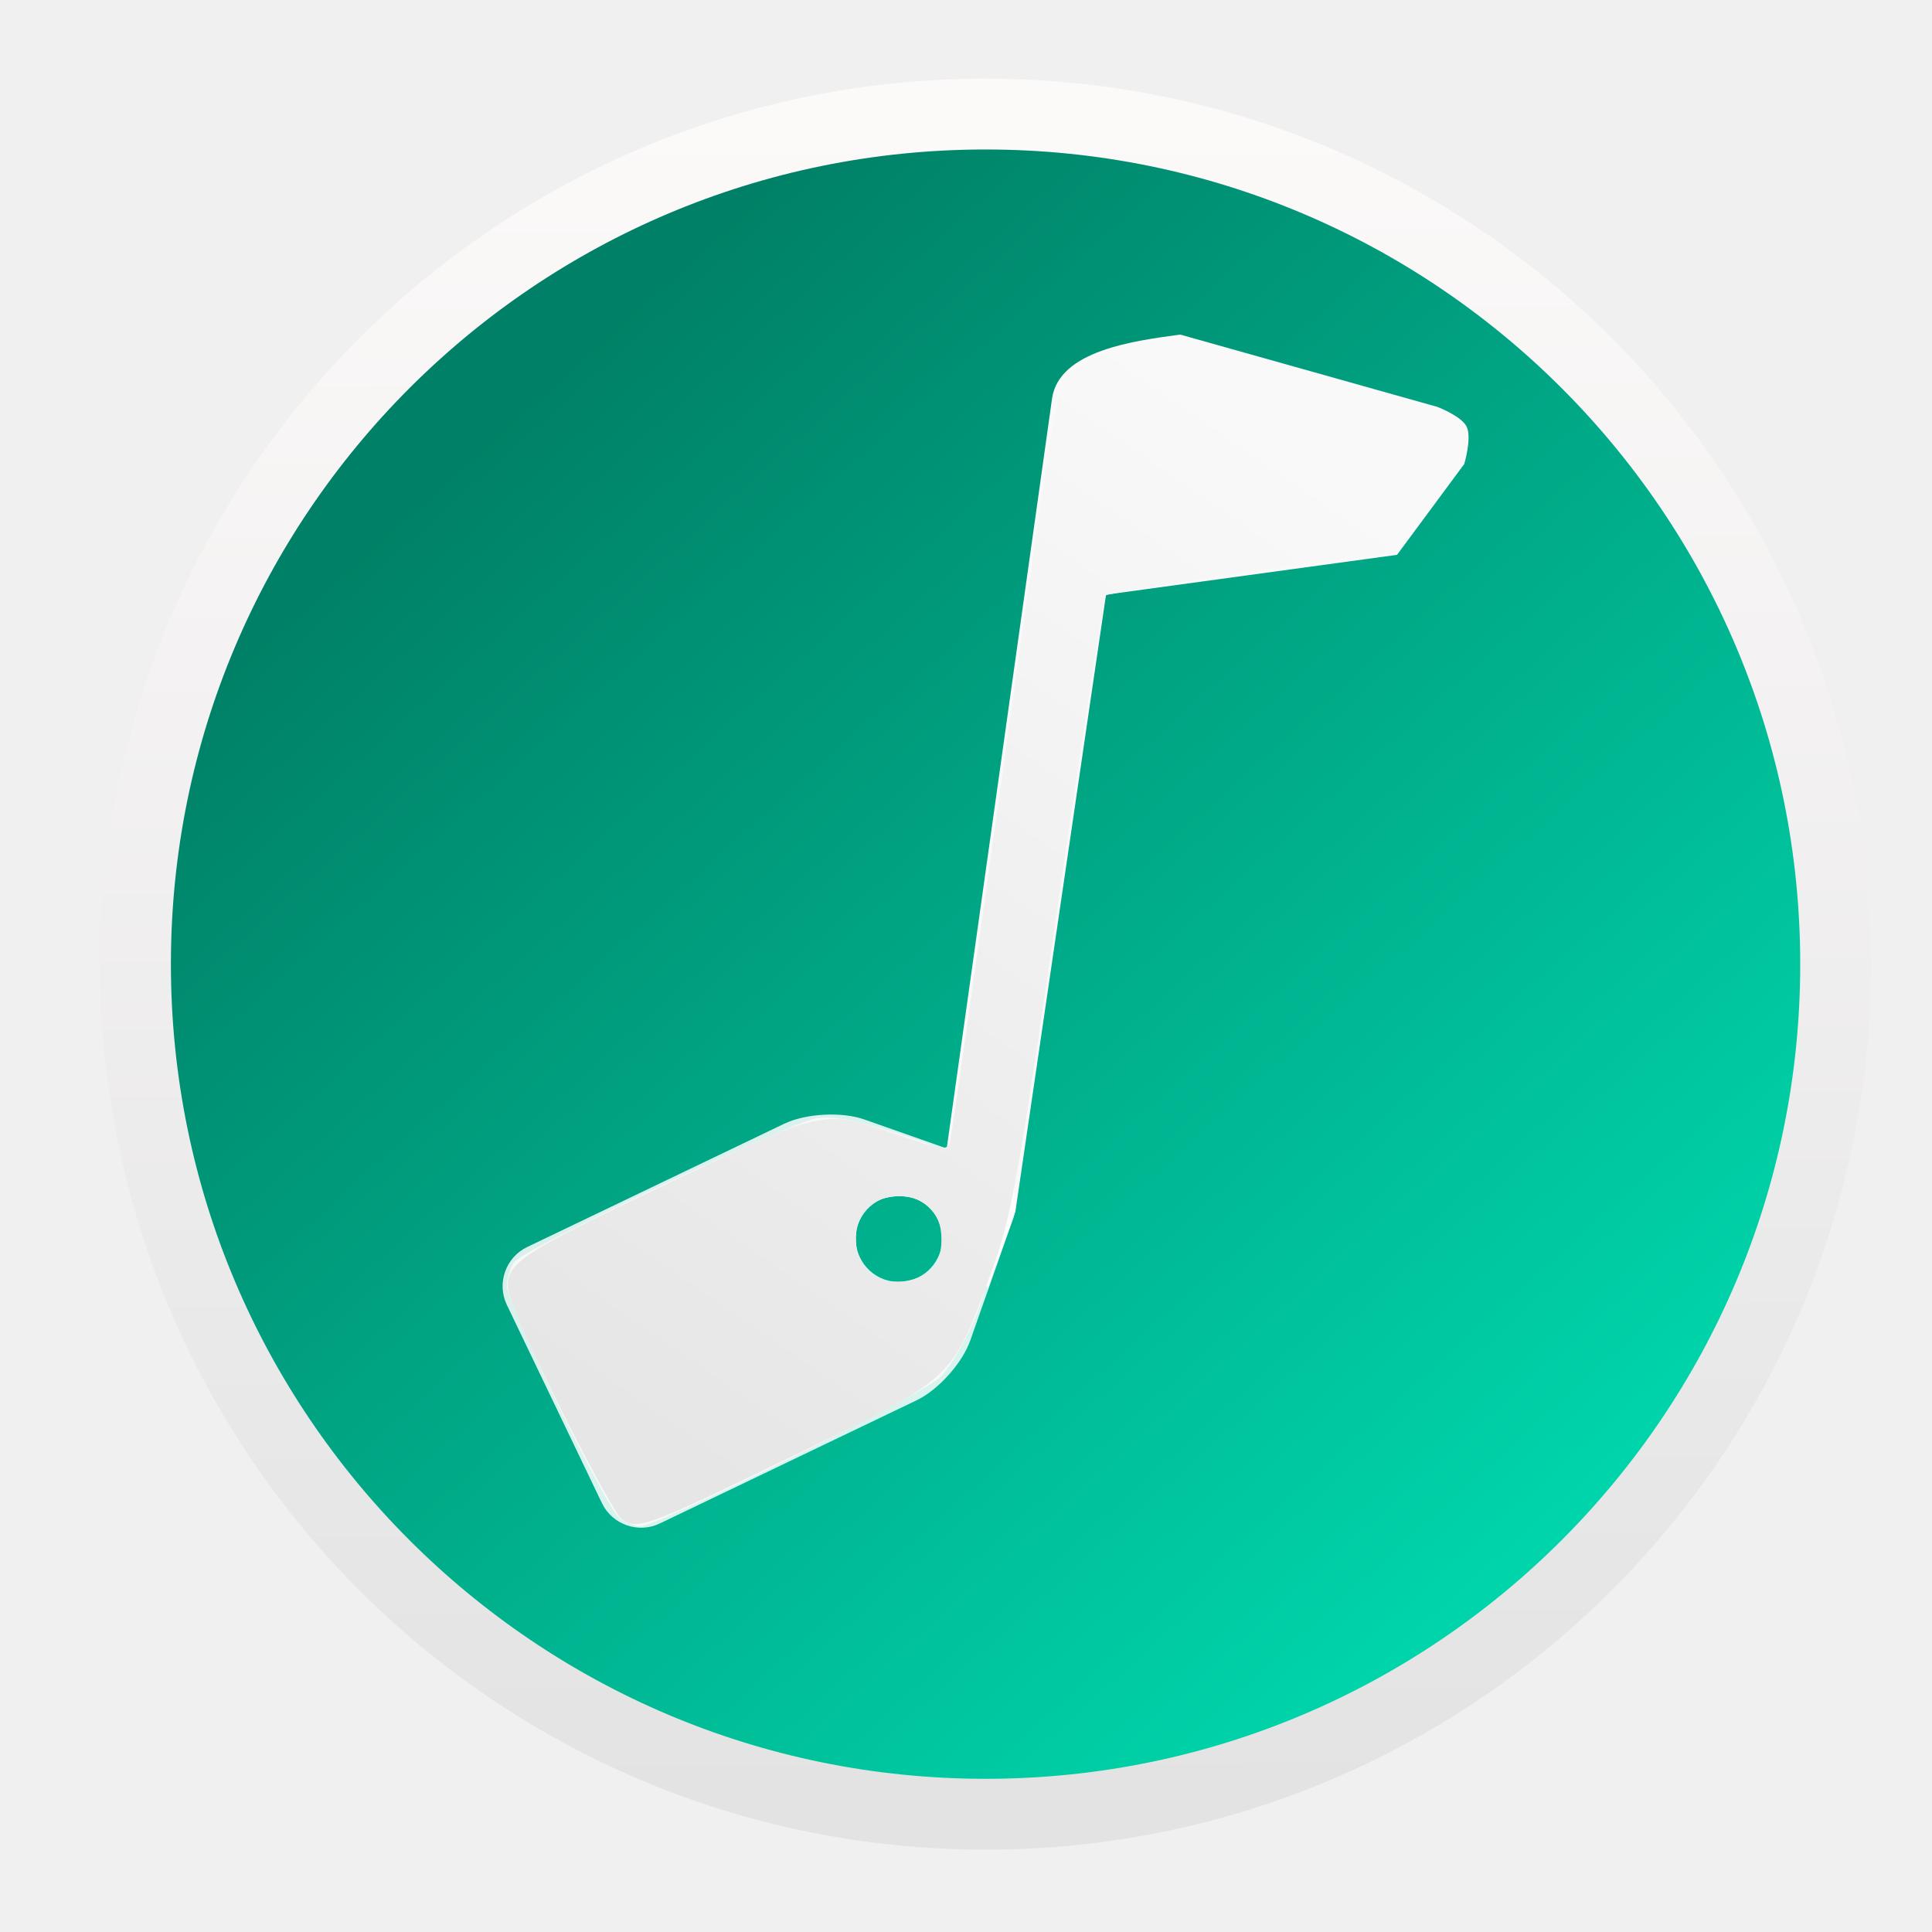
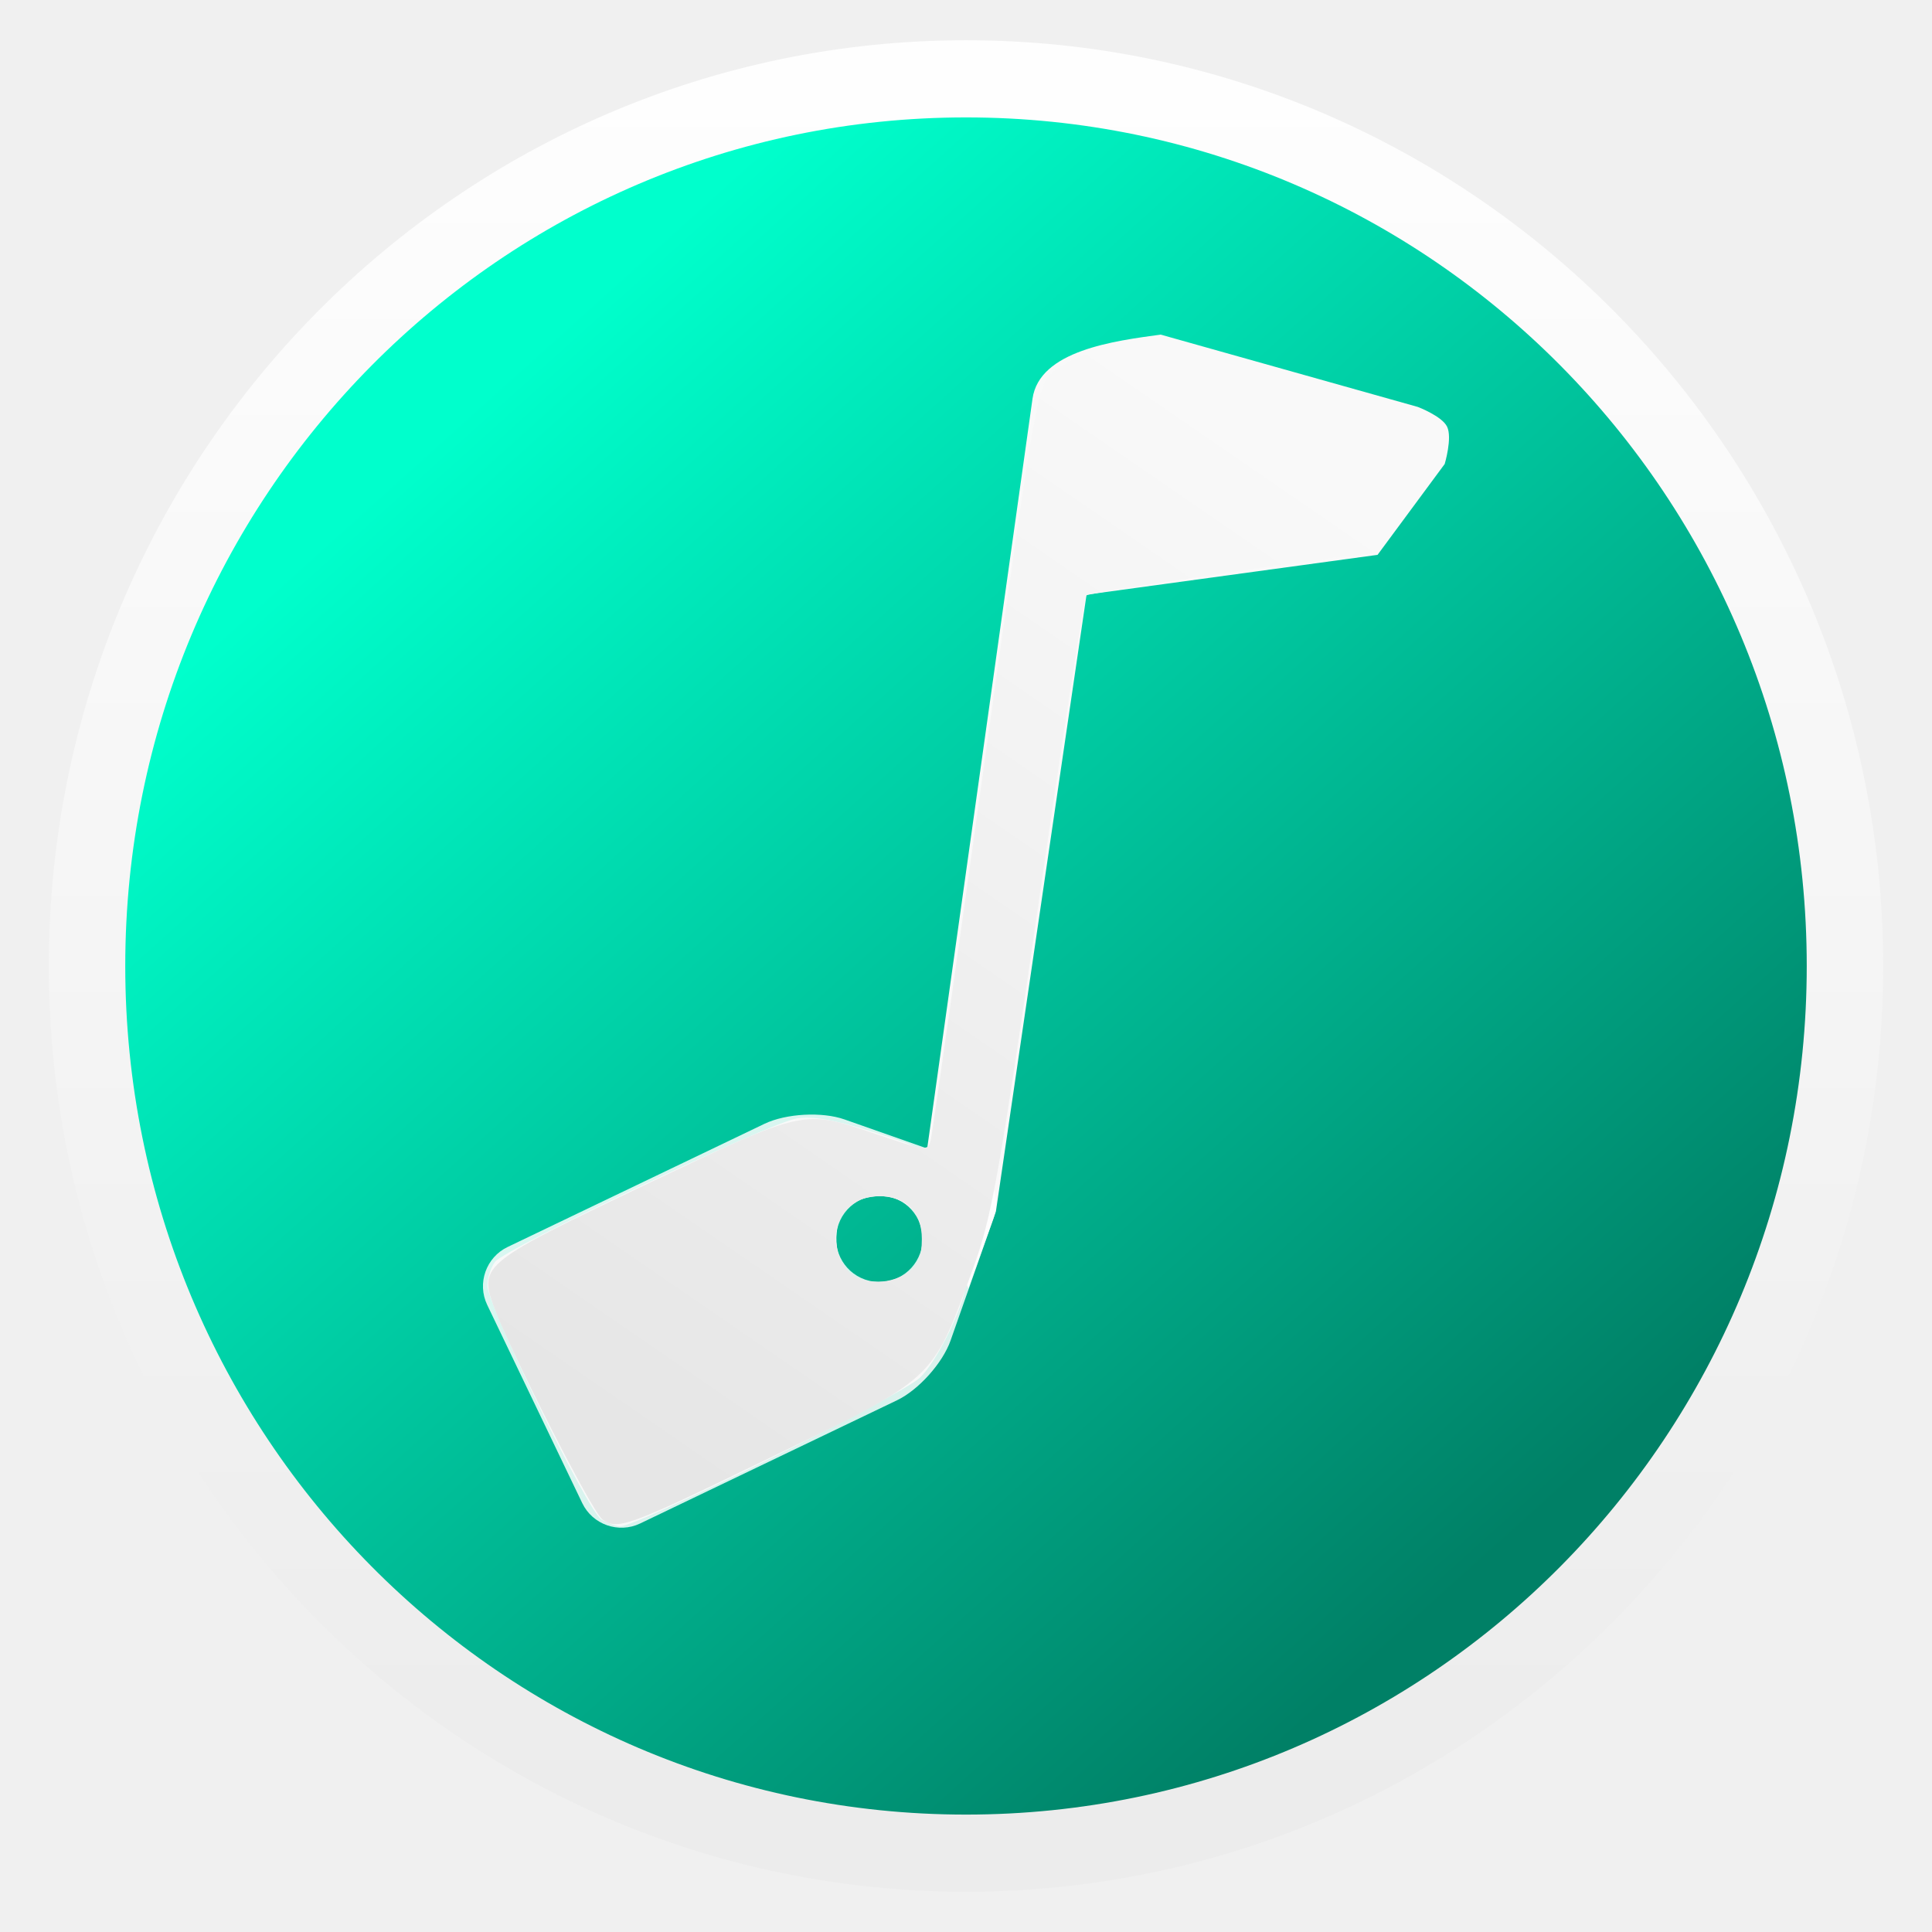
- <svg xmlns="http://www.w3.org/2000/svg" height="48" width="48">
-   <linearGradient id="a" gradientUnits="userSpaceOnUse" x1="31.64" x2="15.82" y1="10.463" y2="33.474">
+ <svg xmlns="http://www.w3.org/2000/svg" xmlns:xlink="http://www.w3.org/1999/xlink" height="48" width="48">
+   <linearGradient id="a" gradientTransform="matrix(.949476 0 0 .9583333 1.212577 1)" gradientUnits="userSpaceOnUse" x1="24" x2="24" y1="45.851" y2="1.001">
+     <stop offset="0" stop-color="#ececec" />
+     <stop offset="1" stop-color="#fefefe" />
+   </linearGradient>
+   <linearGradient id="b" gradientUnits="userSpaceOnUse" x1="32.017" x2="15.295" xlink:href="#c" y1="11.328" y2="35.651" />
+   <linearGradient id="c" gradientUnits="userSpaceOnUse" x1="31.64" x2="15.82" y1="10.463" y2="33.474">
    <stop offset="0" stop-color="#f9f9f9" />
    <stop offset="1" stop-color="#e6e6e6" />
  </linearGradient>
-   <linearGradient id="b" gradientUnits="userSpaceOnUse" x1="11.813" x2="37.36" y1="10.476" y2="38.84">
-     <stop offset="0" stop-color="#008066" />
-     <stop offset="1" stop-color="#00d4aa" />
+   <linearGradient id="d" gradientUnits="userSpaceOnUse" x1="11.327" x2="36.874" xlink:href="#c" y1="10.476" y2="38.84">
+     <stop offset="0" stop-color="#0fc" />
+     <stop offset="1" stop-color="#008066" />
  </linearGradient>
-   <linearGradient id="c" gradientTransform="matrix(.9565218 0 0 .9565217 1.52945 .997508)" gradientUnits="userSpaceOnUse" x1="23.836" x2="23.722" y1="45.779" y2="1.98">
-     <stop offset="0" stop-color="#e3e3e3" />
-     <stop offset="1" stop-color="#fcf9f9" />
-   </linearGradient>
-   <path d="m46.286 23.954a21.8 21.8 0 0 1 -21.8 21.8 21.8 21.8 0 0 1 -21.8-21.8 21.8 21.8 0 0 1 21.8-21.8 21.8 21.8 0 0 1 21.8 21.8z" fill="url(#b)" stroke-width=".948" />
-   <path d="m45.606 23.954a21.12 21.12 0 0 1 -21.12 21.12 21.12 21.12 0 0 1 -21.12-21.12 21.12 21.12 0 0 1 21.12-21.12 21.12 21.12 0 0 1 21.12 21.12z" fill="none" stroke="url(#c)" stroke-width="1.76" />
-   <g transform="matrix(1.057006 0 0 1.057006 -.940492 .26853)">
-     <path d="m35.307 10.652s.185-.616.055-.88c-.122-.247-.687-.462-.687-.462l-6.045-1.7-0-0h-0c-1.083.148-2.853.371-3.013 1.509l-2.534 18.042.446 1.464.581 1.403.647-1.807 2.13-14.498 6.84-.936" fill="#f9f9f9" stroke-width=".819" />
-     <path d="m24.085 27.072-2.884-1.015c-.529-.186-1.375-.14-1.88.103l-6.04 2.897c-.505.242-.721.854-.478 1.36l2.235 4.66c.242.505.854.721 1.36.478l6.04-2.897c.505-.242 1.071-.873 1.257-1.402l1.015-2.884c.186-.529-.094-1.114-.623-1.3zm-2.403 2.749c-.53-.186-.808-.767-.622-1.297.186-.53.767-.808 1.297-.622.53.186.808.767.622 1.297-.186.53-.767.808-1.297.622z" fill="#fff" fill-opacity=".851" stroke-width=".904" />
-     <g fill-rule="evenodd">
-       <path d="m15.486 35.463c-.316-.183-2.68-5.038-2.68-5.503 0-.175.081-.424.18-.554.246-.322 6.439-3.266 7.095-3.373.37-.06.905.036 1.803.323 1.199.383 1.277.432 1.277.804 0 .403.657 2.4.862 2.619.189.203-.551 1.864-1.045 2.345-.436.425-6.652 3.509-7.052 3.498-.094-.002-.292-.074-.44-.16zm7.317-5.878c.61-.674.143-1.724-.768-1.724-.278 0-.624.107-.769.238-.333.301-.347 1.157-.025 1.512.331.366 1.22.35 1.561-.026z" fill="#f9f9f9" />
-       <path d="m15.504 35.454c-.247-.183-2.192-4.006-2.556-5.022-.338-.945-.228-1.032 3.711-2.906 3.572-1.699 3.581-1.701 5.204-1.151 1.295.439 1.302.44 1.369.136.037-.168.613-4.219 1.279-9.002 1.187-8.515 1.22-8.704 1.587-9.02.422-.363 1.634-.764 2.302-.763.417.001 5.605 1.404 6.441 1.742.433.175.601.52.455.934-.122.345-1.609 2.357-1.742 2.357-.443 0-6.602.906-6.671.981-.049.054-.557 3.333-1.129 7.288-.919 6.356-1.097 7.347-1.532 8.533-.985 2.684-.813 2.528-5.033 4.573-3.077 1.491-3.331 1.582-3.686 1.318zm7.194-5.803c.237-.166.32-.368.32-.783 0-.631-.376-1.007-1.007-1.007-.886 0-1.317.931-.783 1.694.269.383.992.431 1.47.096z" fill="url(#a)" />
-     </g>
-   </g>
+   <path d="m45.8 23.954a21.8 21.8 0 0 1 -21.8 21.8 21.8 21.8 0 0 1 -21.8-21.8 21.8 21.8 0 0 1 21.8-21.8 21.8 21.8 0 0 1 21.8 21.8z" fill="url(#d)" stroke-width=".948" />
+   <path d="m35.893 11.528s.196-.652.058-.93c-.129-.261-.726-.488-.726-.488l-6.389-1.797-0-0h-0c-1.144.157-3.015.392-3.184 1.595l-2.679 19.071.471 1.547.615 1.483.684-1.91 2.252-15.325 7.23-.989" fill="#f9f9f9" stroke-width=".866" />
+   <path d="m24.031 28.884-3.049-1.072c-.559-.197-1.453-.148-1.988.108l-6.384 3.062c-.534.256-.762.903-.506 1.437l2.362 4.926c.256.534.903.762 1.437.506l6.384-3.062c.534-.256 1.132-.923 1.329-1.482l1.072-3.049c.197-.559-.1-1.177-.659-1.374zm-2.54 2.906c-.56-.197-.855-.811-.658-1.371.197-.56.811-.855 1.371-.658.56.197.855.811.658 1.371-.197.56-.811.855-1.371.658z" fill="#fff" fill-opacity=".851" stroke-width=".956" />
+   <path d="m14.942 37.753c-.334-.194-2.833-5.325-2.833-5.816 0-.185.086-.449.19-.586.26-.34 6.806-3.452 7.499-3.565.391-.063.956.038 1.906.341 1.267.405 1.35.457 1.35.85 0 .426.695 2.536.911 2.768.2.214-.583 1.97-1.105 2.479-.461.449-7.032 3.709-7.454 3.698-.1-.003-.309-.079-.465-.169zm7.734-6.213c.645-.713.151-1.822-.811-1.822-.294 0-.66.113-.813.252-.351.318-.366 1.223-.026 1.599.35.386 1.29.37 1.65-.028z" fill="#f9f9f9" fill-rule="evenodd" stroke-width="1.057" />
+   <path d="m14.961 37.743c-.261-.194-2.317-4.234-2.702-5.308-.358-.999-.241-1.091 3.923-3.071 3.775-1.796 3.785-1.798 5.501-1.216 1.369.464 1.376.465 1.447.144.039-.177.648-4.459 1.352-9.515 1.254-9 1.289-9.2 1.677-9.534.446-.383 1.727-.808 2.433-.806.441.001 5.924 1.484 6.808 1.841.458.185.635.549.48.987-.129.364-1.701 2.492-1.842 2.492-.468 0-6.978.958-7.051 1.037-.052.057-.589 3.523-1.193 7.704-.971 6.718-1.159 7.766-1.62 9.02-1.041 2.837-.86 2.672-5.32 4.834-3.252 1.576-3.521 1.672-3.896 1.393zm7.604-6.134c.251-.176.338-.389.338-.827 0-.667-.397-1.064-1.064-1.064-.937 0-1.392.985-.827 1.79.284.405 1.048.455 1.554.101z" fill="url(#b)" fill-rule="evenodd" stroke-width="1.057" />
+   <path d="m24 1c-12.574 0-22.787 10.309-22.787 23s10.214 23 22.787 23c12.574 0 22.787-10.309 22.787-23s-10.214-23-22.787-23zm0 1.917c11.548 0 20.888 9.428 20.888 21.083 0 11.655-9.341 21.083-20.888 21.083-11.548 0-20.888-9.428-20.888-21.083 0-11.655 9.341-21.083 20.888-21.083z" fill="url(#a)" stroke-width=".954" />
</svg>
